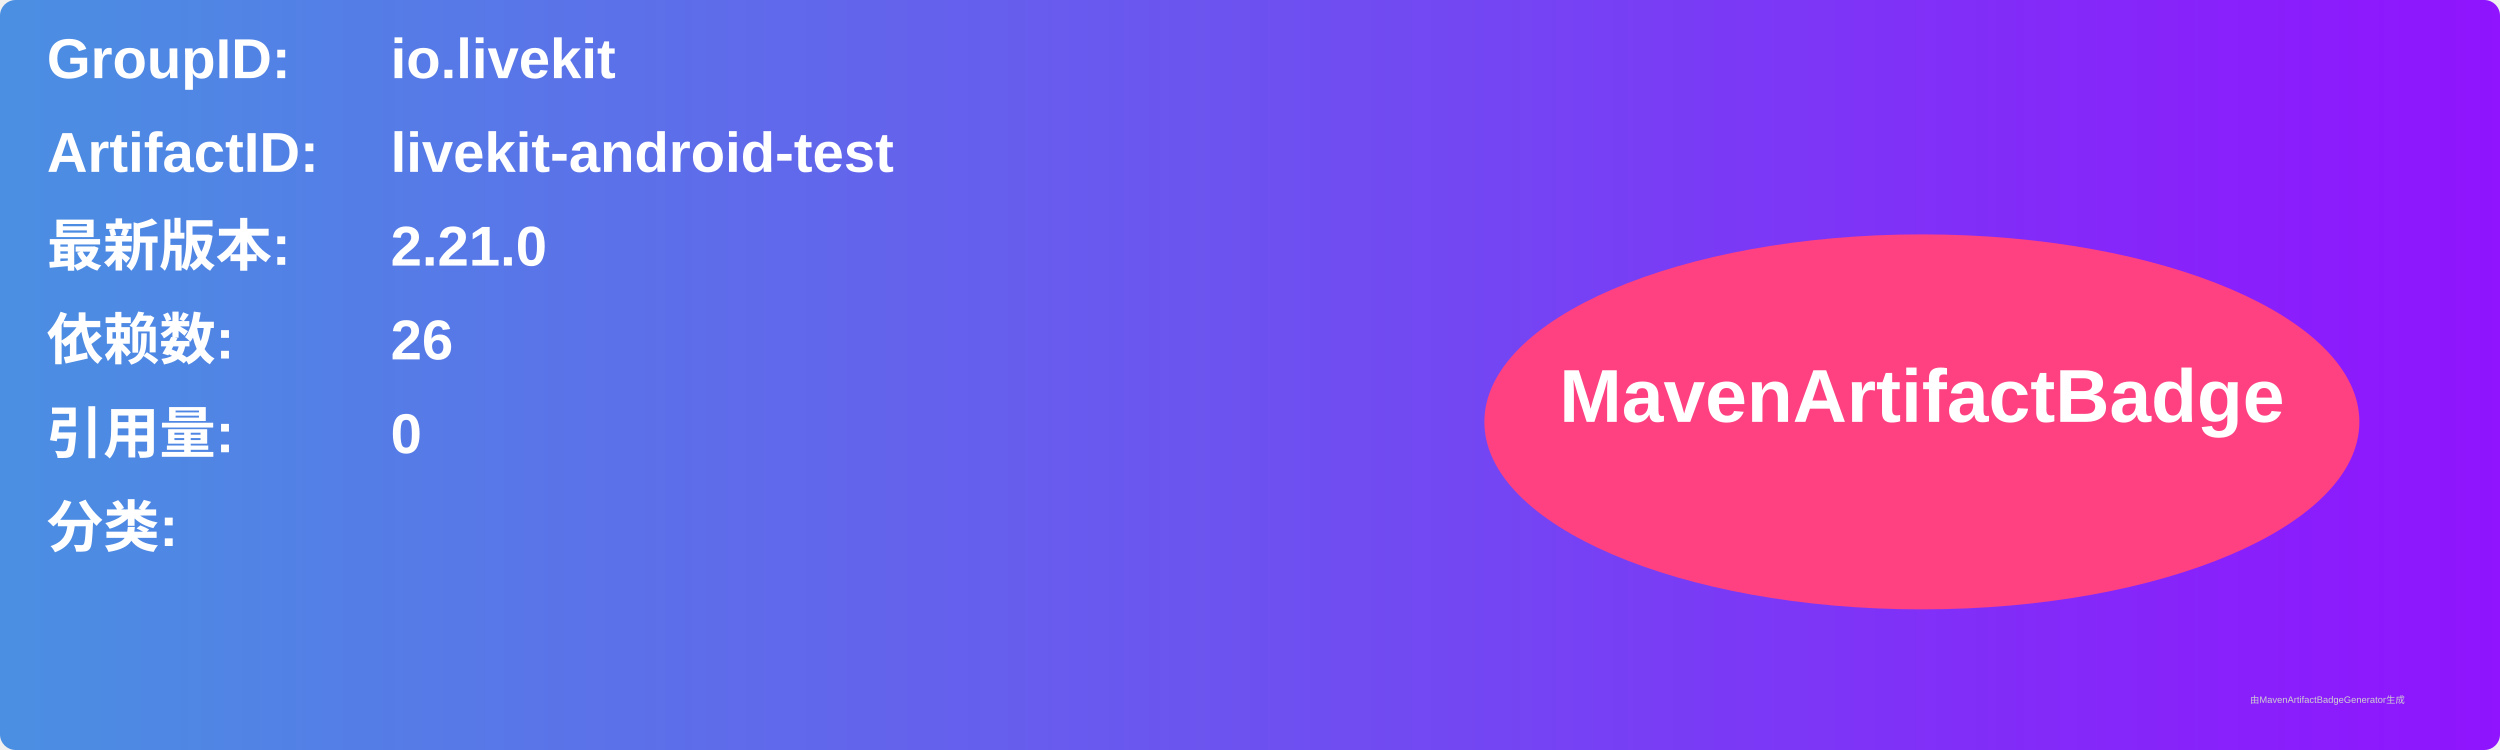
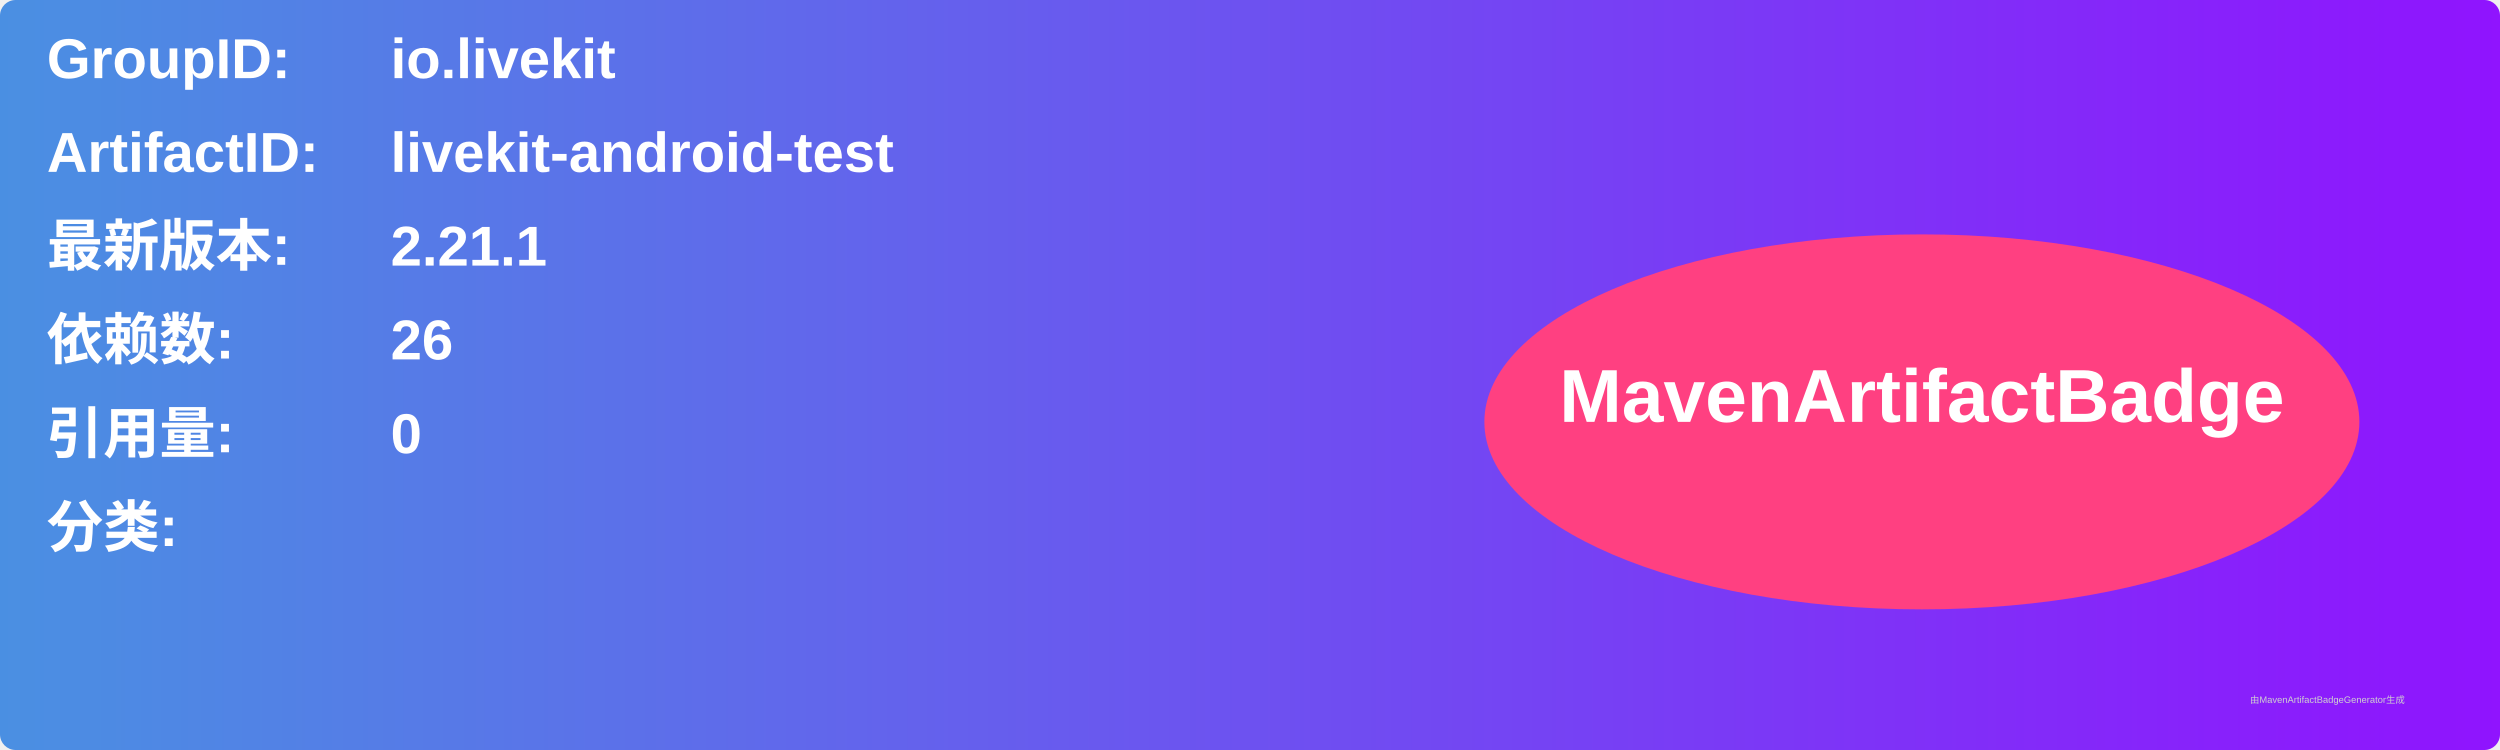
<svg xmlns="http://www.w3.org/2000/svg" width="800" height="240" viewBox="0 0 800 240">
  <linearGradient id="grad" x1="0%" y1="0%" x2="100%" y2="0%">
    <stop offset="0%" stop-color="#4a90e2" />
    <stop offset="100%" stop-color="#9013fe" />
  </linearGradient>
  <rect width="100%" height="100%" rx="5" ry="5" fill="url(#grad)" />
  <g transform="translate(15, 15)">
    <text x="0" y="10" font-family="Arial" font-size="18" fill="white" font-weight="bold" width="260">GroupID:</text>
    <text x="110" y="10" font-family="Arial" font-size="18" fill="white" font-weight="bold" width="460">io.livekit</text>
    <text x="0" y="40" font-family="Arial" font-size="18" fill="white" font-weight="bold" width="260">ArtifactID:</text>
    <text x="110" y="40" font-family="Arial" font-size="18" fill="white" font-weight="bold" width="460">livekit-android-test</text>
    <text x="0" y="70" font-family="Arial" font-size="18" fill="white" font-weight="bold">最新版本:</text>
    <text x="110" y="70" font-family="Arial" font-size="18" fill="white" font-weight="bold">
-       <tspan font-weight="bold">2.21.0</tspan>
+       <tspan font-weight="bold">2.21.1</tspan>
    </text>
    <text x="0" y="100" font-family="Arial" font-size="18" fill="white" font-weight="bold">依赖数: </text>
    <text x="110" y="100" font-family="Arial" font-size="18" fill="white">
      <tspan font-weight="bold">26</tspan>
    </text>
    <text x="0" y="130" font-family="Arial" font-size="18" fill="white" font-weight="bold">引用量: </text>
    <text x="110" y="130" font-family="Arial" font-size="18" fill="white">
      <tspan font-weight="bold">0</tspan>
    </text>
    <text x="0" y="160" font-family="Arial" font-size="18" fill="white" font-weight="bold">分类:</text>
    <text x="10" y="190" font-family="Arial" font-size="10" fill="white">
      <tspan font-weight="bold" />
    </text>
    <ellipse cx="600" cy="120" rx="140" ry="60" fill="#ff4081" />
    <text x="600" y="120" text-anchor="middle" font-family="Arial" font-size="24" fill="white" font-weight="bold">MavenArtifactBadge</text>
  </g>
  <text x="720" y="225" font-family="Arial" font-size="3" fill="#d0d0d0">由MavenArtifactBadgeGenerator生成</text>
</svg>
